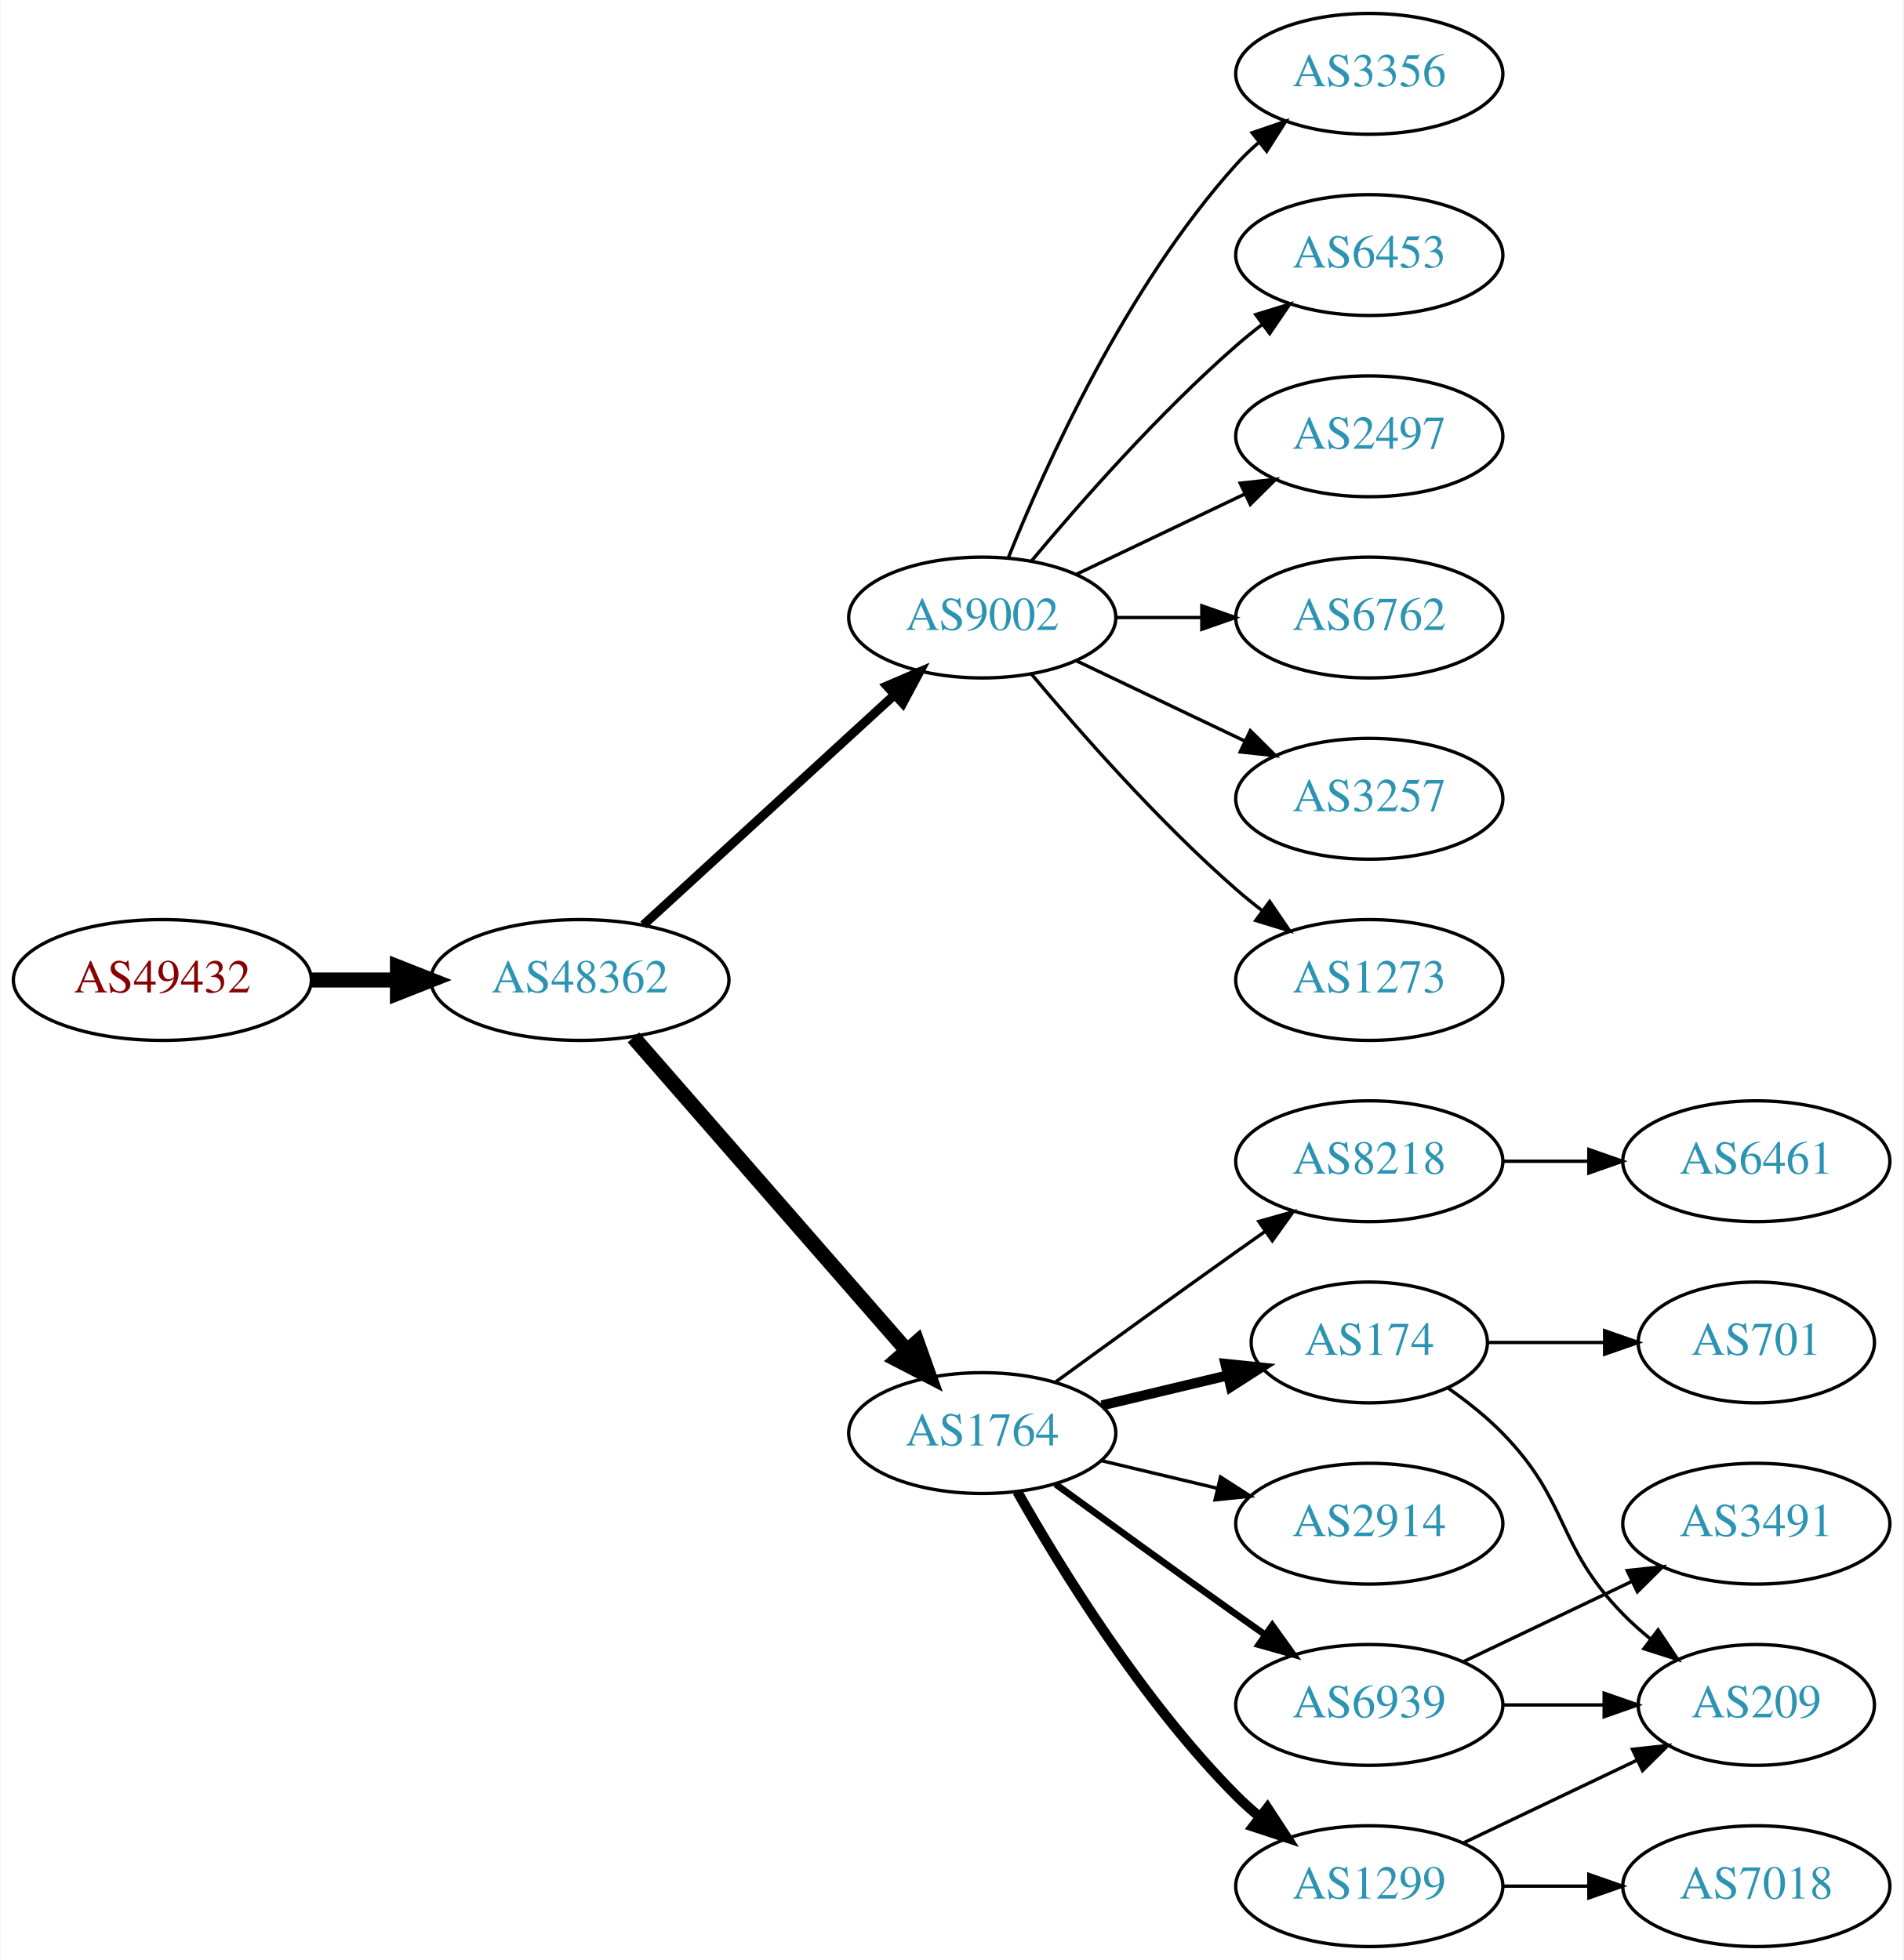
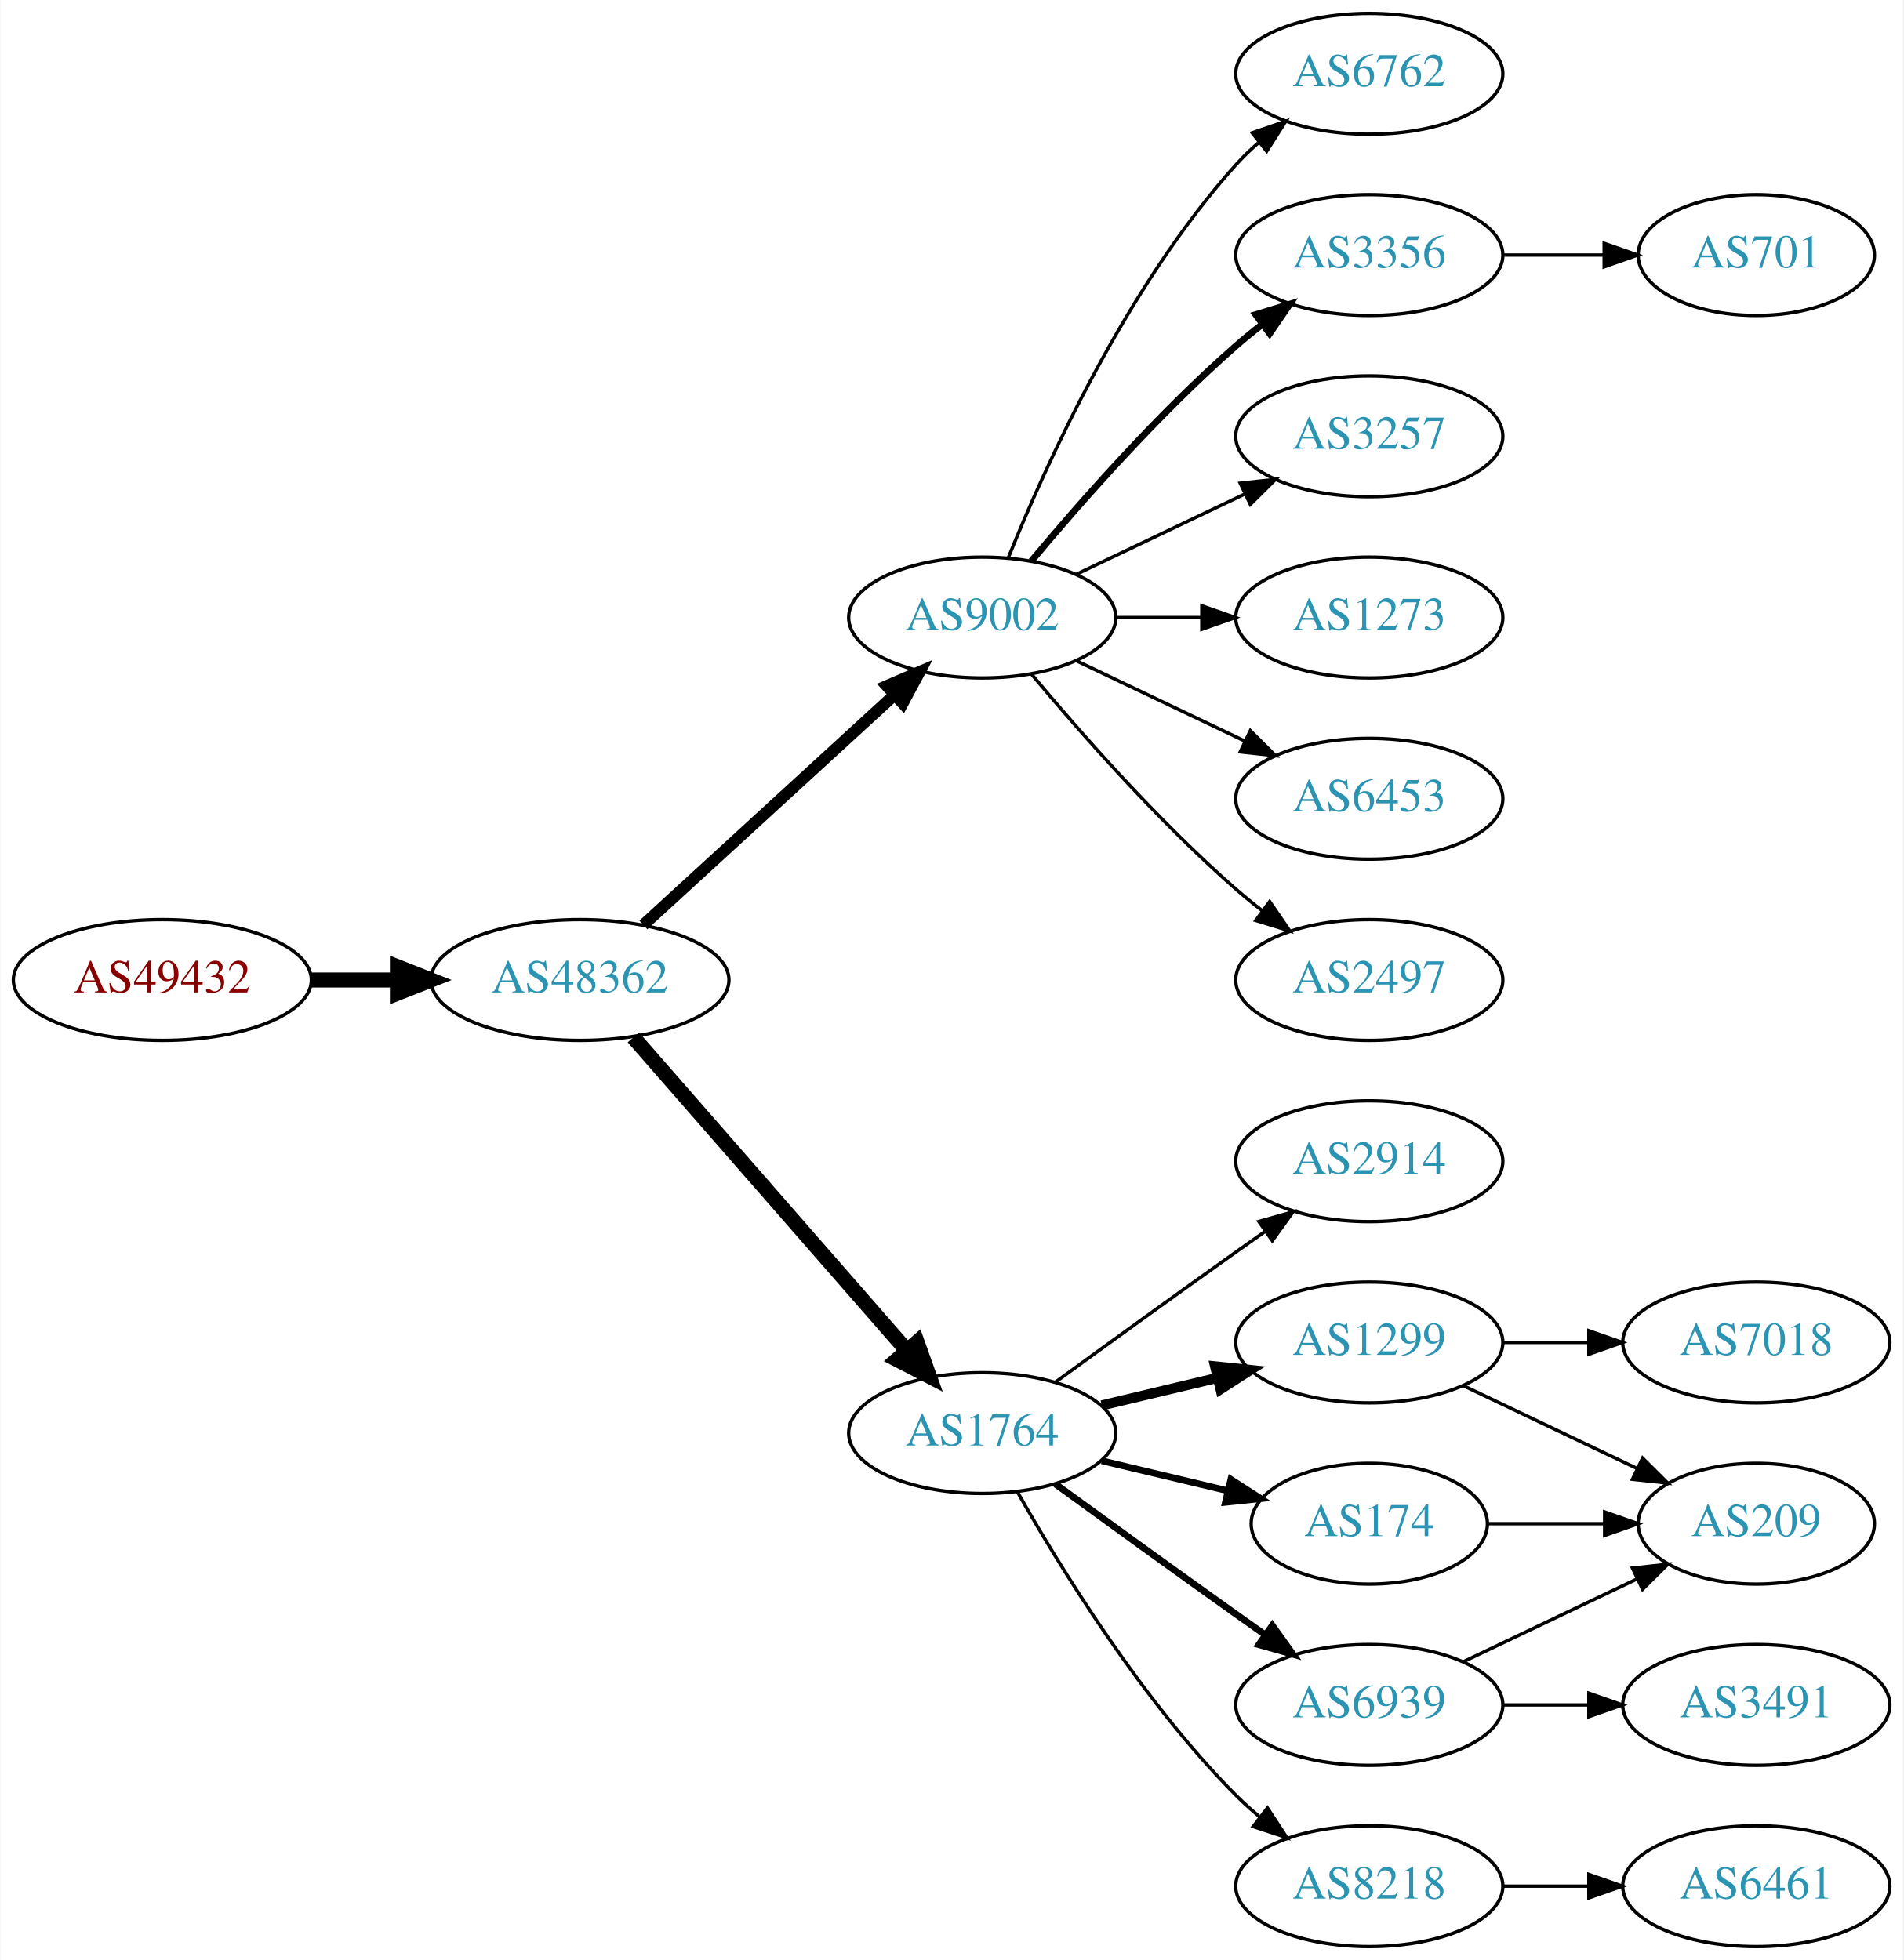
<svg xmlns="http://www.w3.org/2000/svg" xmlns:xlink="http://www.w3.org/1999/xlink" width="567pt" height="584pt" viewBox="0.00 0.00 566.66 584.00">
  <g id="graph0" class="graph" transform="scale(1 1) rotate(0) translate(4 580)">
    <polygon fill="white" stroke="none" points="-4,4 -4,-580 562.663,-580 562.663,4 -4,4" />
    <g id="node1" class="node">
      <g id="a_node1">
        <a xlink:href="/asn/49432" xlink:title="AS49432 ~ schallert.com e.U. [AT]">
          <ellipse fill="#ffffff" stroke="black" cx="44.196" cy="-288" rx="44.393" ry="18" />
          <text text-anchor="middle" x="44.196" y="-284.3" font-family="Times,serif" font-size="14.00" fill="#880000">AS49432</text>
        </a>
      </g>
    </g>
    <g id="node2" class="node">
      <g id="a_node2">
        <a xlink:href="/asn/48362" xlink:title="AS48362 ~ Stadtwerke Feldkirch [AT]">
          <ellipse fill="#ffffff" stroke="black" cx="168.588" cy="-288" rx="44.393" ry="18" />
          <text text-anchor="middle" x="168.588" y="-284.3" font-family="Times,serif" font-size="14.00" fill="#2c94b3">AS48362</text>
        </a>
      </g>
    </g>
    <g id="edge1" class="edge">
      <path fill="none" stroke="black" stroke-width="4.5" d="M88.692,-288C96.898,-288 105.569,-288 114.041,-288" />
      <polygon fill="black" stroke="black" stroke-width="4.5" points="114.233,-291.938 124.233,-288 114.233,-284.063 114.233,-291.938" />
    </g>
    <g id="node3" class="node">
      <g id="a_node3">
        <a xlink:href="/asn/9002" xlink:title="AS9002 ~ RETN Limited [EU]">
          <ellipse fill="#ffffff" stroke="black" cx="288.431" cy="-396" rx="39.794" ry="18" />
          <text text-anchor="middle" x="288.431" y="-392.3" font-family="Times,serif" font-size="14.00" fill="#2c94b3">AS9002</text>
        </a>
      </g>
    </g>
    <g id="edge2" class="edge">
-       <path fill="none" stroke="black" stroke-width="2.7" d="M187.486,-304.403C207.414,-322.667 239.772,-352.322 262.249,-372.921" />
-       <polygon fill="black" stroke="black" stroke-width="2.7" points="260.014,-375.62 269.751,-379.797 264.743,-370.46 260.014,-375.62" />
+       <path fill="none" stroke="black" stroke-width="3.5" d="M187.486,-304.403C207.414,-322.667 239.772,-352.322 262.249,-372.921" />
+       <polygon fill="black" stroke="black" stroke-width="3.5" points="260.014,-375.62 269.751,-379.797 264.743,-370.46 260.014,-375.62" />
    </g>
    <g id="node4" class="node">
      <g id="a_node4">
        <a xlink:href="/asn/1764" xlink:title="AS1764 ~ NEXTLAYER-AS [AT]">
          <ellipse fill="#ffffff" stroke="black" cx="288.431" cy="-153" rx="39.794" ry="18" />
          <text text-anchor="middle" x="288.431" y="-149.3" font-family="Times,serif" font-size="14.00" fill="#2c94b3">AS1764</text>
        </a>
      </g>
    </g>
    <g id="edge3" class="edge">
      <path fill="none" stroke="black" stroke-width="4.5" d="M184.513,-270.902C205.056,-247.369 242.175,-204.845 265.771,-177.813" />
      <polygon fill="black" stroke="black" stroke-width="4.5" points="269.017,-180.082 272.627,-169.959 263.085,-174.903 269.017,-180.082" />
    </g>
    <g id="node5" class="node">
      <g id="a_node5">
        <a xlink:href="/asn/6762" xlink:title="AS6762 ~ TELECOM ITALIA SPARKLE S.p.A. [IT]">
+           <ellipse fill="#ffffff" stroke="black" cx="403.724" cy="-558" rx="39.794" ry="18" />
+           <text text-anchor="middle" x="403.724" y="-554.3" font-family="Times,serif" font-size="14.00" fill="#2c94b3">AS6762</text>
+         </a>
+       </g>
+     </g>
+     <g id="edge4" class="edge">
+       <path fill="none" stroke="black" d="M296.179,-413.787C307.23,-441.243 331.283,-494.578 364.077,-531 366.08,-533.224 368.298,-535.363 370.631,-537.397" />
+       <polygon fill="black" stroke="black" points="368.829,-540.433 378.85,-543.873 373.161,-534.935 368.829,-540.433" />
+     </g>
+     <g id="node6" class="node">
+       <g id="a_node6">
+         <a xlink:href="/asn/3356" xlink:title="AS3356 ~ Level 3 Parent, LLC [US]">
+           <ellipse fill="#ffffff" stroke="black" cx="403.724" cy="-504" rx="39.794" ry="18" />
+           <text text-anchor="middle" x="403.724" y="-500.3" font-family="Times,serif" font-size="14.00" fill="#2c94b3">AS3356</text>
+         </a>
+       </g>
+     </g>
+     <g id="edge5" class="edge">
+       <path fill="none" stroke="black" stroke-width="2" d="M303.061,-412.817C317.343,-429.929 340.89,-456.745 364.077,-477 366.543,-479.154 369.182,-481.294 371.879,-483.372" />
+       <polygon fill="black" stroke="black" stroke-width="2" points="369.904,-486.264 380.033,-489.37 374.052,-480.625 369.904,-486.264" />
+     </g>
+     <g id="node7" class="node">
+       <g id="a_node7">
+         <a xlink:href="/asn/3257" xlink:title="AS3257 ~ GTT [DE]">
+           <ellipse fill="#ffffff" stroke="black" cx="403.724" cy="-450" rx="39.794" ry="18" />
+           <text text-anchor="middle" x="403.724" y="-446.3" font-family="Times,serif" font-size="14.00" fill="#2c94b3">AS3257</text>
+         </a>
+       </g>
+     </g>
+     <g id="edge6" class="edge">
+       <path fill="none" stroke="black" d="M316.567,-408.934C331.561,-416.081 350.382,-425.052 366.605,-432.785" />
+       <polygon fill="black" stroke="black" points="365.276,-436.028 375.809,-437.171 368.288,-429.709 365.276,-436.028" />
+     </g>
+     <g id="node8" class="node">
+       <g id="a_node8">
+         <a xlink:href="/asn/1273" xlink:title="AS1273 ~ Vodafone Group PLC [EU]">
          <ellipse fill="#ffffff" stroke="black" cx="403.724" cy="-396" rx="39.794" ry="18" />
-           <text text-anchor="middle" x="403.724" y="-392.3" font-family="Times,serif" font-size="14.00" fill="#2c94b3">AS6762</text>
-         </a>
-       </g>
-     </g>
-     <g id="edge4" class="edge">
+           <text text-anchor="middle" x="403.724" y="-392.3" font-family="Times,serif" font-size="14.00" fill="#2c94b3">AS1273</text>
+         </a>
+       </g>
+     </g>
+     <g id="edge7" class="edge">
      <path fill="none" stroke="black" d="M328.103,-396C336.306,-396 345.07,-396 353.602,-396" />
      <polygon fill="black" stroke="black" points="353.841,-399.5 363.841,-396 353.841,-392.5 353.841,-399.5" />
-     </g>
-     <g id="node6" class="node">
-       <g id="a_node6">
-         <a xlink:href="/asn/3257" xlink:title="AS3257 ~ GTT [DE]">
-           <ellipse fill="#ffffff" stroke="black" cx="403.724" cy="-342" rx="39.794" ry="18" />
-           <text text-anchor="middle" x="403.724" y="-338.3" font-family="Times,serif" font-size="14.00" fill="#2c94b3">AS3257</text>
-         </a>
-       </g>
-     </g>
-     <g id="edge5" class="edge">
-       <path fill="none" stroke="black" d="M316.567,-383.066C331.561,-375.919 350.382,-366.948 366.605,-359.215" />
-       <polygon fill="black" stroke="black" points="368.288,-362.291 375.809,-354.829 365.276,-355.972 368.288,-362.291" />
-     </g>
-     <g id="node7" class="node">
-       <g id="a_node7">
-         <a xlink:href="/asn/1273" xlink:title="AS1273 ~ Vodafone Group PLC [EU]">
-           <ellipse fill="#ffffff" stroke="black" cx="403.724" cy="-288" rx="39.794" ry="18" />
-           <text text-anchor="middle" x="403.724" y="-284.3" font-family="Times,serif" font-size="14.00" fill="#2c94b3">AS1273</text>
-         </a>
-       </g>
-     </g>
-     <g id="edge6" class="edge">
-       <path fill="none" stroke="black" d="M303.061,-379.183C317.343,-362.071 340.89,-335.255 364.077,-315 366.543,-312.846 369.182,-310.706 371.879,-308.628" />
-       <polygon fill="black" stroke="black" points="374.052,-311.375 380.033,-302.63 369.904,-305.736 374.052,-311.375" />
-     </g>
-     <g id="node8" class="node">
-       <g id="a_node8">
-         <a xlink:href="/asn/3356" xlink:title="AS3356 ~ Level 3 Parent, LLC [US]">
-           <ellipse fill="#ffffff" stroke="black" cx="403.724" cy="-558" rx="39.794" ry="18" />
-           <text text-anchor="middle" x="403.724" y="-554.3" font-family="Times,serif" font-size="14.00" fill="#2c94b3">AS3356</text>
-         </a>
-       </g>
-     </g>
-     <g id="edge7" class="edge">
-       <path fill="none" stroke="black" d="M296.179,-413.787C307.23,-441.243 331.283,-494.578 364.077,-531 366.08,-533.224 368.298,-535.363 370.631,-537.397" />
-       <polygon fill="black" stroke="black" points="368.829,-540.433 378.85,-543.873 373.161,-534.935 368.829,-540.433" />
    </g>
    <g id="node9" class="node">
      <g id="a_node9">
        <a xlink:href="/asn/6453" xlink:title="AS6453 ~ TATA COMMUNICATIONS (AMERICA) INC [US]">
-           <ellipse fill="#ffffff" stroke="black" cx="403.724" cy="-504" rx="39.794" ry="18" />
-           <text text-anchor="middle" x="403.724" y="-500.3" font-family="Times,serif" font-size="14.00" fill="#2c94b3">AS6453</text>
+           <ellipse fill="#ffffff" stroke="black" cx="403.724" cy="-342" rx="39.794" ry="18" />
+           <text text-anchor="middle" x="403.724" y="-338.3" font-family="Times,serif" font-size="14.00" fill="#2c94b3">AS6453</text>
        </a>
      </g>
    </g>
    <g id="edge8" class="edge">
-       <path fill="none" stroke="black" d="M303.061,-412.817C317.343,-429.929 340.89,-456.745 364.077,-477 366.543,-479.154 369.182,-481.294 371.879,-483.372" />
-       <polygon fill="black" stroke="black" points="369.904,-486.264 380.033,-489.37 374.052,-480.625 369.904,-486.264" />
+       <path fill="none" stroke="black" d="M316.567,-383.066C331.561,-375.919 350.382,-366.948 366.605,-359.215" />
+       <polygon fill="black" stroke="black" points="368.288,-362.291 375.809,-354.829 365.276,-355.972 368.288,-362.291" />
    </g>
    <g id="node10" class="node">
      <g id="a_node10">
        <a xlink:href="/asn/2497" xlink:title="AS2497 ~ Internet Initiative Japan Inc. [JP]">
-           <ellipse fill="#ffffff" stroke="black" cx="403.724" cy="-450" rx="39.794" ry="18" />
-           <text text-anchor="middle" x="403.724" y="-446.3" font-family="Times,serif" font-size="14.00" fill="#2c94b3">AS2497</text>
+           <ellipse fill="#ffffff" stroke="black" cx="403.724" cy="-288" rx="39.794" ry="18" />
+           <text text-anchor="middle" x="403.724" y="-284.3" font-family="Times,serif" font-size="14.00" fill="#2c94b3">AS2497</text>
        </a>
      </g>
    </g>
    <g id="edge9" class="edge">
-       <path fill="none" stroke="black" d="M316.567,-408.934C331.561,-416.081 350.382,-425.052 366.605,-432.785" />
-       <polygon fill="black" stroke="black" points="365.276,-436.028 375.809,-437.171 368.288,-429.709 365.276,-436.028" />
+       <path fill="none" stroke="black" d="M303.061,-379.183C317.343,-362.071 340.89,-335.255 364.077,-315 366.543,-312.846 369.182,-310.706 371.879,-308.628" />
+       <polygon fill="black" stroke="black" points="374.052,-311.375 380.033,-302.63 369.904,-305.736 374.052,-311.375" />
    </g>
    <g id="node11" class="node">
      <g id="a_node11">
-         <a xlink:href="/asn/8218" xlink:title="AS8218 ~ legacy Neotelecoms [FR]">
+         <a xlink:href="/asn/2914" xlink:title="AS2914 ~ NTT America, Inc. [US]">
          <ellipse fill="#ffffff" stroke="black" cx="403.724" cy="-234" rx="39.794" ry="18" />
-           <text text-anchor="middle" x="403.724" y="-230.3" font-family="Times,serif" font-size="14.00" fill="#2c94b3">AS8218</text>
+           <text text-anchor="middle" x="403.724" y="-230.3" font-family="Times,serif" font-size="14.00" fill="#2c94b3">AS2914</text>
        </a>
      </g>
    </g>
    <g id="edge10" class="edge">
      <path fill="none" stroke="black" d="M310.279,-168.222C325.213,-179.091 345.827,-194.025 364.077,-207 366.898,-209.005 369.841,-211.085 372.789,-213.159" />
      <polygon fill="black" stroke="black" points="370.816,-216.05 381.013,-218.926 374.835,-210.319 370.816,-216.05" />
    </g>
    <g id="node12" class="node">
      <g id="a_node12">
-         <a xlink:href="/asn/174" xlink:title="AS174 ~ Cogent Communications [US]">
-           <ellipse fill="#ffffff" stroke="black" cx="403.724" cy="-180" rx="35.194" ry="18" />
-           <text text-anchor="middle" x="403.724" y="-176.3" font-family="Times,serif" font-size="14.00" fill="#2c94b3">AS174</text>
+         <a xlink:href="/asn/1299" xlink:title="AS1299 ~ Telia Carrier [EU]">
+           <ellipse fill="#ffffff" stroke="black" cx="403.724" cy="-180" rx="39.794" ry="18" />
+           <text text-anchor="middle" x="403.724" y="-176.3" font-family="Times,serif" font-size="14.00" fill="#2c94b3">AS1299</text>
        </a>
      </g>
    </g>
    <g id="edge11" class="edge">
-       <path fill="none" stroke="black" stroke-width="3" d="M324.038,-161.248C335.833,-164.058 349.137,-167.229 361.405,-170.153" />
-       <polygon fill="black" stroke="black" stroke-width="3" points="360.871,-173.624 371.41,-172.537 362.494,-166.814 360.871,-173.624" />
+       <path fill="none" stroke="black" stroke-width="3" d="M324.038,-161.248C334.909,-163.838 347.064,-166.735 358.506,-169.462" />
+       <polygon fill="black" stroke="black" stroke-width="3" points="357.789,-172.889 368.328,-171.803 359.412,-166.08 357.789,-172.889" />
    </g>
    <g id="node13" class="node">
      <g id="a_node13">
-         <a xlink:href="/asn/1299" xlink:title="AS1299 ~ Telia Carrier [EU]">
-           <ellipse fill="#ffffff" stroke="black" cx="403.724" cy="-18" rx="39.794" ry="18" />
-           <text text-anchor="middle" x="403.724" y="-14.3" font-family="Times,serif" font-size="14.00" fill="#2c94b3">AS1299</text>
-         </a>
-       </g>
-     </g>
-     <g id="edge12" class="edge">
-       <path fill="none" stroke="black" stroke-width="3" d="M298.891,-135.51C311.672,-112.904 336.105,-73.114 364.077,-45 366.188,-42.879 368.484,-40.812 370.87,-38.829" />
-       <polygon fill="black" stroke="black" stroke-width="3" points="373.385,-41.31 379.185,-32.444 369.122,-35.758 373.385,-41.31" />
-     </g>
-     <g id="node14" class="node">
-       <g id="a_node14">
        <a xlink:href="/asn/6939" xlink:title="AS6939 ~ Hurricane Electric LLC [US]">
          <ellipse fill="#ffffff" stroke="black" cx="403.724" cy="-72" rx="39.794" ry="18" />
          <text text-anchor="middle" x="403.724" y="-68.3" font-family="Times,serif" font-size="14.00" fill="#2c94b3">AS6939</text>
        </a>
      </g>
    </g>
-     <g id="edge13" class="edge">
+     <g id="edge12" class="edge">
      <path fill="none" stroke="black" stroke-width="2" d="M310.279,-137.778C325.213,-126.909 345.827,-111.975 364.077,-99 366.898,-96.995 369.841,-94.915 372.789,-92.841" />
      <polygon fill="black" stroke="black" stroke-width="2" points="374.835,-95.681 381.013,-87.074 370.816,-89.95 374.835,-95.681" />
    </g>
+     <g id="node14" class="node">
+       <g id="a_node14">
+         <a xlink:href="/asn/8218" xlink:title="AS8218 ~ legacy Neotelecoms [FR]">
+           <ellipse fill="#ffffff" stroke="black" cx="403.724" cy="-18" rx="39.794" ry="18" />
+           <text text-anchor="middle" x="403.724" y="-14.3" font-family="Times,serif" font-size="14.00" fill="#2c94b3">AS8218</text>
+         </a>
+       </g>
+     </g>
+     <g id="edge13" class="edge">
+       <path fill="none" stroke="black" d="M298.891,-135.51C311.672,-112.904 336.105,-73.114 364.077,-45 366.188,-42.879 368.484,-40.812 370.87,-38.829" />
+       <polygon fill="black" stroke="black" points="373.385,-41.31 379.185,-32.444 369.122,-35.758 373.385,-41.31" />
+     </g>
    <g id="node15" class="node">
      <g id="a_node15">
-         <a xlink:href="/asn/2914" xlink:title="AS2914 ~ NTT America, Inc. [US]">
-           <ellipse fill="#ffffff" stroke="black" cx="403.724" cy="-126" rx="39.794" ry="18" />
-           <text text-anchor="middle" x="403.724" y="-122.3" font-family="Times,serif" font-size="14.00" fill="#2c94b3">AS2914</text>
+         <a xlink:href="/asn/174" xlink:title="AS174 ~ Cogent Communications [US]">
+           <ellipse fill="#ffffff" stroke="black" cx="403.724" cy="-126" rx="35.194" ry="18" />
+           <text text-anchor="middle" x="403.724" y="-122.3" font-family="Times,serif" font-size="14.00" fill="#2c94b3">AS174</text>
        </a>
      </g>
    </g>
    <g id="edge14" class="edge">
-       <path fill="none" stroke="black" d="M324.038,-144.752C334.909,-142.162 347.064,-139.265 358.506,-136.538" />
-       <polygon fill="black" stroke="black" points="359.412,-139.92 368.328,-134.197 357.789,-133.111 359.412,-139.92" />
+       <path fill="none" stroke="black" stroke-width="2" d="M324.038,-144.752C335.833,-141.942 349.137,-138.771 361.405,-135.847" />
+       <polygon fill="black" stroke="black" stroke-width="2" points="362.494,-139.186 371.41,-133.463 360.871,-132.376 362.494,-139.186" />
    </g>
    <g id="node16" class="node">
      <g id="a_node16">
-         <a xlink:href="/asn/6461" xlink:title="AS6461 ~ ZAYO-6461 [US]">
-           <ellipse fill="#ffffff" stroke="black" cx="519.017" cy="-234" rx="39.794" ry="18" />
-           <text text-anchor="middle" x="519.017" y="-230.3" font-family="Times,serif" font-size="14.00" fill="#2c94b3">AS6461</text>
+         <a xlink:href="/asn/701" xlink:title="AS701 ~ UUNET [US]">
+           <ellipse fill="#ffffff" stroke="black" cx="519.017" cy="-504" rx="35.194" ry="18" />
+           <text text-anchor="middle" x="519.017" y="-500.3" font-family="Times,serif" font-size="14.00" fill="#2c94b3">AS701</text>
        </a>
      </g>
    </g>
    <g id="edge15" class="edge">
-       <path fill="none" stroke="black" d="M443.396,-234C451.599,-234 460.363,-234 468.895,-234" />
-       <polygon fill="black" stroke="black" points="469.134,-237.5 479.134,-234 469.134,-230.5 469.134,-237.5" />
+       <path fill="none" stroke="black" d="M443.396,-504C453.101,-504 463.592,-504 473.555,-504" />
+       <polygon fill="black" stroke="black" points="473.691,-507.5 483.691,-504 473.691,-500.5 473.691,-507.5" />
    </g>
    <g id="node17" class="node">
      <g id="a_node17">
-         <a xlink:href="/asn/209" xlink:title="AS209 ~ CenturyLink Communications, LLC [US]">
-           <ellipse fill="#ffffff" stroke="black" cx="519.017" cy="-72" rx="35.194" ry="18" />
-           <text text-anchor="middle" x="519.017" y="-68.3" font-family="Times,serif" font-size="14.00" fill="#2c94b3">AS209</text>
+         <a xlink:href="/asn/7018" xlink:title="AS7018 ~ AT&amp;T Services, Inc. [US]">
+           <ellipse fill="#ffffff" stroke="black" cx="519.017" cy="-180" rx="39.794" ry="18" />
+           <text text-anchor="middle" x="519.017" y="-176.3" font-family="Times,serif" font-size="14.00" fill="#2c94b3">AS7018</text>
        </a>
      </g>
    </g>
    <g id="edge16" class="edge">
-       <path fill="none" stroke="black" d="M427.107,-166.468C432.748,-162.51 438.562,-157.914 443.37,-153 463.543,-132.383 459.198,-119.617 479.37,-99 481.849,-96.466 484.596,-94.017 487.448,-91.696" />
-       <polygon fill="black" stroke="black" points="489.751,-94.343 495.634,-85.532 485.54,-88.752 489.751,-94.343" />
+       <path fill="none" stroke="black" d="M443.396,-180C451.599,-180 460.363,-180 468.895,-180" />
+       <polygon fill="black" stroke="black" points="469.134,-183.5 479.134,-180 469.134,-176.5 469.134,-183.5" />
    </g>
    <g id="node18" class="node">
      <g id="a_node18">
-         <a xlink:href="/asn/701" xlink:title="AS701 ~ UUNET [US]">
-           <ellipse fill="#ffffff" stroke="black" cx="519.017" cy="-180" rx="35.194" ry="18" />
-           <text text-anchor="middle" x="519.017" y="-176.3" font-family="Times,serif" font-size="14.00" fill="#2c94b3">AS701</text>
+         <a xlink:href="/asn/209" xlink:title="AS209 ~ CenturyLink Communications, LLC [US]">
+           <ellipse fill="#ffffff" stroke="black" cx="519.017" cy="-126" rx="35.194" ry="18" />
+           <text text-anchor="middle" x="519.017" y="-122.3" font-family="Times,serif" font-size="14.00" fill="#2c94b3">AS209</text>
        </a>
      </g>
    </g>
    <g id="edge17" class="edge">
-       <path fill="none" stroke="black" d="M439.023,-180C449.893,-180 462.071,-180 473.548,-180" />
-       <polygon fill="black" stroke="black" points="473.834,-183.5 483.834,-180 473.834,-176.5 473.834,-183.5" />
+       <path fill="none" stroke="black" d="M431.86,-167.066C447.292,-159.71 466.778,-150.423 483.313,-142.541" />
+       <polygon fill="black" stroke="black" points="485.133,-145.551 492.654,-138.089 482.121,-139.232 485.133,-145.551" />
    </g>
    <g id="edge18" class="edge">
-       <path fill="none" stroke="black" d="M431.86,-30.934C447.292,-38.29 466.778,-47.577 483.313,-55.459" />
-       <polygon fill="black" stroke="black" points="482.121,-58.768 492.654,-59.911 485.133,-52.449 482.121,-58.768" />
+       <path fill="none" stroke="black" d="M431.86,-84.934C447.292,-92.29 466.778,-101.577 483.313,-109.459" />
+       <polygon fill="black" stroke="black" points="482.121,-112.768 492.654,-113.911 485.133,-106.449 482.121,-112.768" />
    </g>
    <g id="node19" class="node">
      <g id="a_node19">
-         <a xlink:href="/asn/7018" xlink:title="AS7018 ~ AT&amp;T Services, Inc. [US]">
+         <a xlink:href="/asn/3491" xlink:title="AS3491 ~ PCCW Global, Inc. [US]">
+           <ellipse fill="#ffffff" stroke="black" cx="519.017" cy="-72" rx="39.794" ry="18" />
+           <text text-anchor="middle" x="519.017" y="-68.3" font-family="Times,serif" font-size="14.00" fill="#2c94b3">AS3491</text>
+         </a>
+       </g>
+     </g>
+     <g id="edge19" class="edge">
+       <path fill="none" stroke="black" d="M443.396,-72C451.599,-72 460.363,-72 468.895,-72" />
+       <polygon fill="black" stroke="black" points="469.134,-75.5 479.134,-72 469.134,-68.5 469.134,-75.5" />
+     </g>
+     <g id="node20" class="node">
+       <g id="a_node20">
+         <a xlink:href="/asn/6461" xlink:title="AS6461 ~ ZAYO-6461 [US]">
          <ellipse fill="#ffffff" stroke="black" cx="519.017" cy="-18" rx="39.794" ry="18" />
-           <text text-anchor="middle" x="519.017" y="-14.3" font-family="Times,serif" font-size="14.00" fill="#2c94b3">AS7018</text>
-         </a>
-       </g>
-     </g>
-     <g id="edge19" class="edge">
+           <text text-anchor="middle" x="519.017" y="-14.3" font-family="Times,serif" font-size="14.00" fill="#2c94b3">AS6461</text>
+         </a>
+       </g>
+     </g>
+     <g id="edge20" class="edge">
      <path fill="none" stroke="black" d="M443.396,-18C451.599,-18 460.363,-18 468.895,-18" />
      <polygon fill="black" stroke="black" points="469.134,-21.5 479.134,-18 469.134,-14.5 469.134,-21.5" />
    </g>
-     <g id="edge20" class="edge">
-       <path fill="none" stroke="black" d="M443.396,-72C453.101,-72 463.592,-72 473.555,-72" />
-       <polygon fill="black" stroke="black" points="473.691,-75.5 483.691,-72 473.691,-68.5 473.691,-75.5" />
-     </g>
-     <g id="node20" class="node">
-       <g id="a_node20">
-         <a xlink:href="/asn/3491" xlink:title="AS3491 ~ PCCW Global, Inc. [US]">
-           <ellipse fill="#ffffff" stroke="black" cx="519.017" cy="-126" rx="39.794" ry="18" />
-           <text text-anchor="middle" x="519.017" y="-122.3" font-family="Times,serif" font-size="14.00" fill="#2c94b3">AS3491</text>
-         </a>
-       </g>
-     </g>
    <g id="edge21" class="edge">
-       <path fill="none" stroke="black" d="M431.86,-84.934C446.854,-92.081 465.675,-101.052 481.898,-108.785" />
-       <polygon fill="black" stroke="black" points="480.569,-112.028 491.102,-113.171 483.581,-105.709 480.569,-112.028" />
+       <path fill="none" stroke="black" d="M439.023,-126C449.893,-126 462.071,-126 473.548,-126" />
+       <polygon fill="black" stroke="black" points="473.834,-129.5 483.834,-126 473.834,-122.5 473.834,-129.5" />
    </g>
  </g>
</svg>
